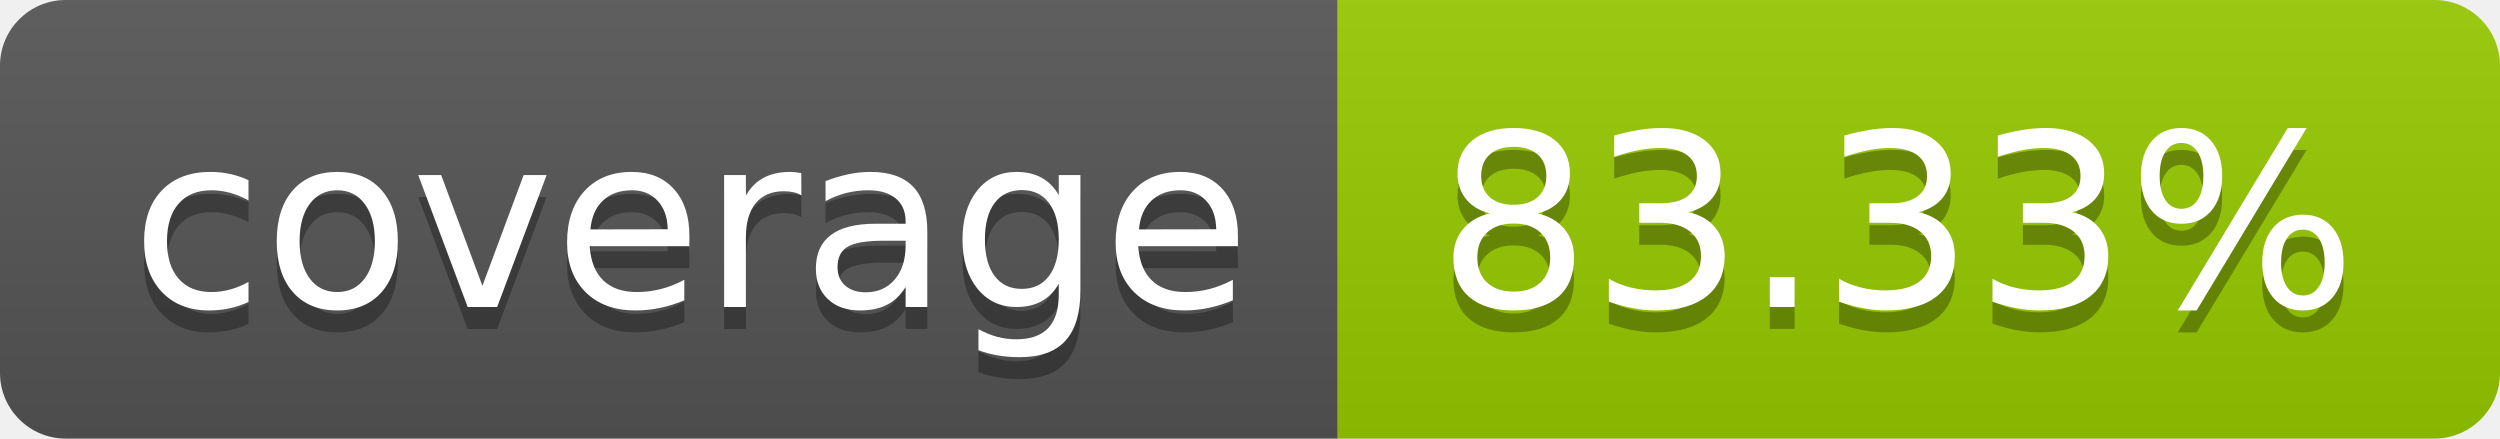
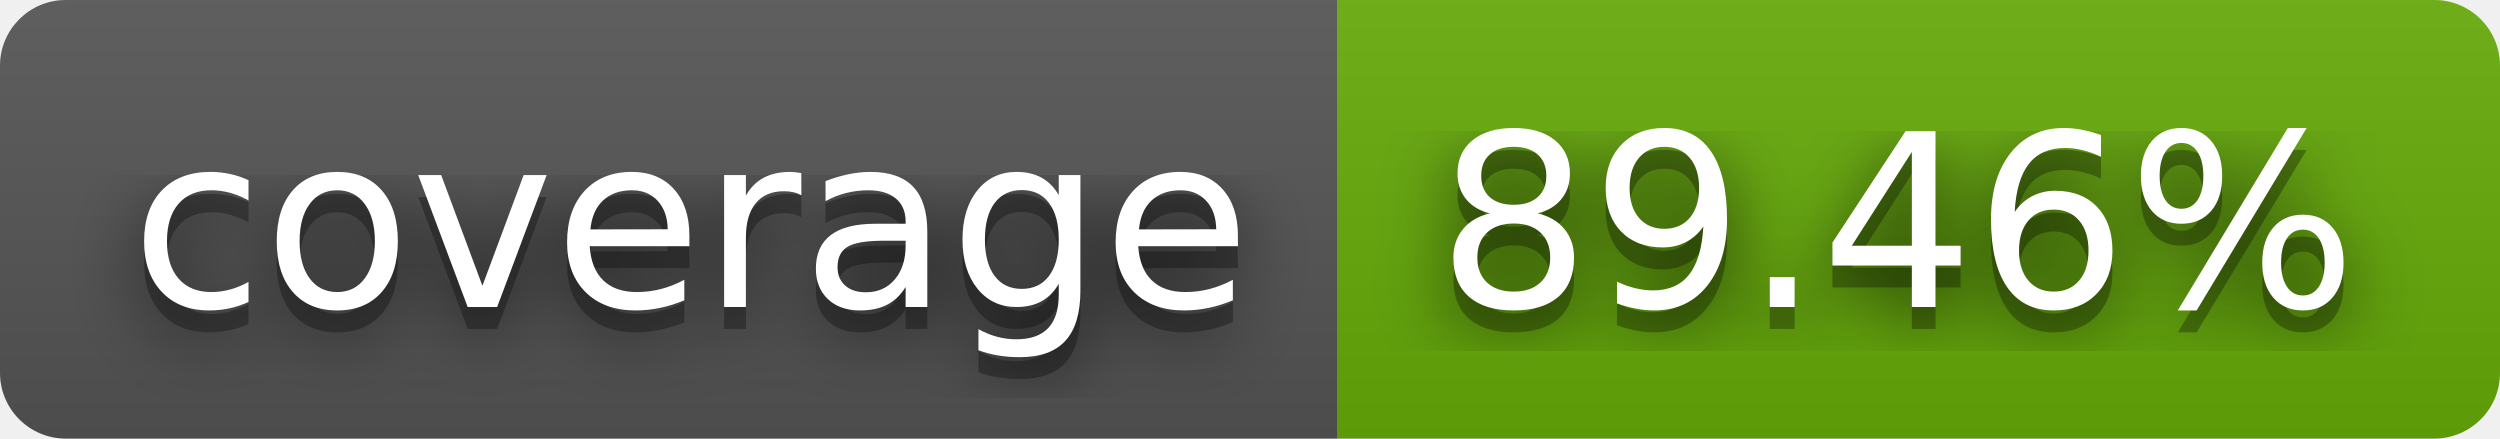
- <svg xmlns="http://www.w3.org/2000/svg" width="114" height="20" role="img" aria-label="coverage: 83.33%">
+ <svg xmlns="http://www.w3.org/2000/svg" width="114" height="20" role="img" aria-label="coverage: 89.46%">
+   <filter id="blur">
+     <feGaussianBlur in="SourceGraphic" stdDeviation="16" />
+   </filter>
  <linearGradient id="s" x2="0" y2="100%">
    <stop offset="0" stop-color="#bbb" stop-opacity=".1" />
    <stop offset="1" stop-opacity=".1" />
  </linearGradient>
  <clipPath id="r">
    <rect width="114" height="20" rx="3" fill="#fff" />
  </clipPath>
  <g clip-path="url(#r)">
    <rect width="61" height="20" fill="#555" />
-     <rect x="61" width="53" height="20" fill="#97ca00" />
+     <rect x="61" width="53" height="20" fill="#67ac09" />
    <rect width="114" height="20" fill="url(#s)" />
  </g>
  <g fill="#fff" text-anchor="middle" font-family="Verdana,Geneva,DejaVu Sans,sans-serif" text-rendering="geometricPrecision" font-size="110">
+     <text aria-hidden="true" x="315" y="150" fill="#010101" fill-opacity=".80" filter="url(#blur)" transform="scale(.1)" textLength="510">coverage</text>
    <text aria-hidden="true" x="315" y="150" fill="#010101" fill-opacity=".3" transform="scale(.1)" textLength="510">coverage</text>
    <text x="315" y="140" transform="scale(.1)" fill="#fff" textLength="510">coverage</text>
-     <text aria-hidden="true" x="865" y="150" fill="#010101" fill-opacity=".3" transform="scale(.1)" textLength="430">83.33%</text>
-     <text x="865" y="140" transform="scale(.1)" fill="#fff" textLength="430">83.33%</text>
+     <text aria-hidden="true" x="865" y="150" fill="#010101" fill-opacity=".80" filter="url(#blur)" transform="scale(.1)" textLength="430">89.46%</text>
+     <text aria-hidden="true" x="865" y="150" fill="#010101" fill-opacity=".3" transform="scale(.1)" textLength="430">89.46%</text>
+     <text x="865" y="140" transform="scale(.1)" fill="#fff" textLength="430">89.46%</text>
  </g>
</svg>
